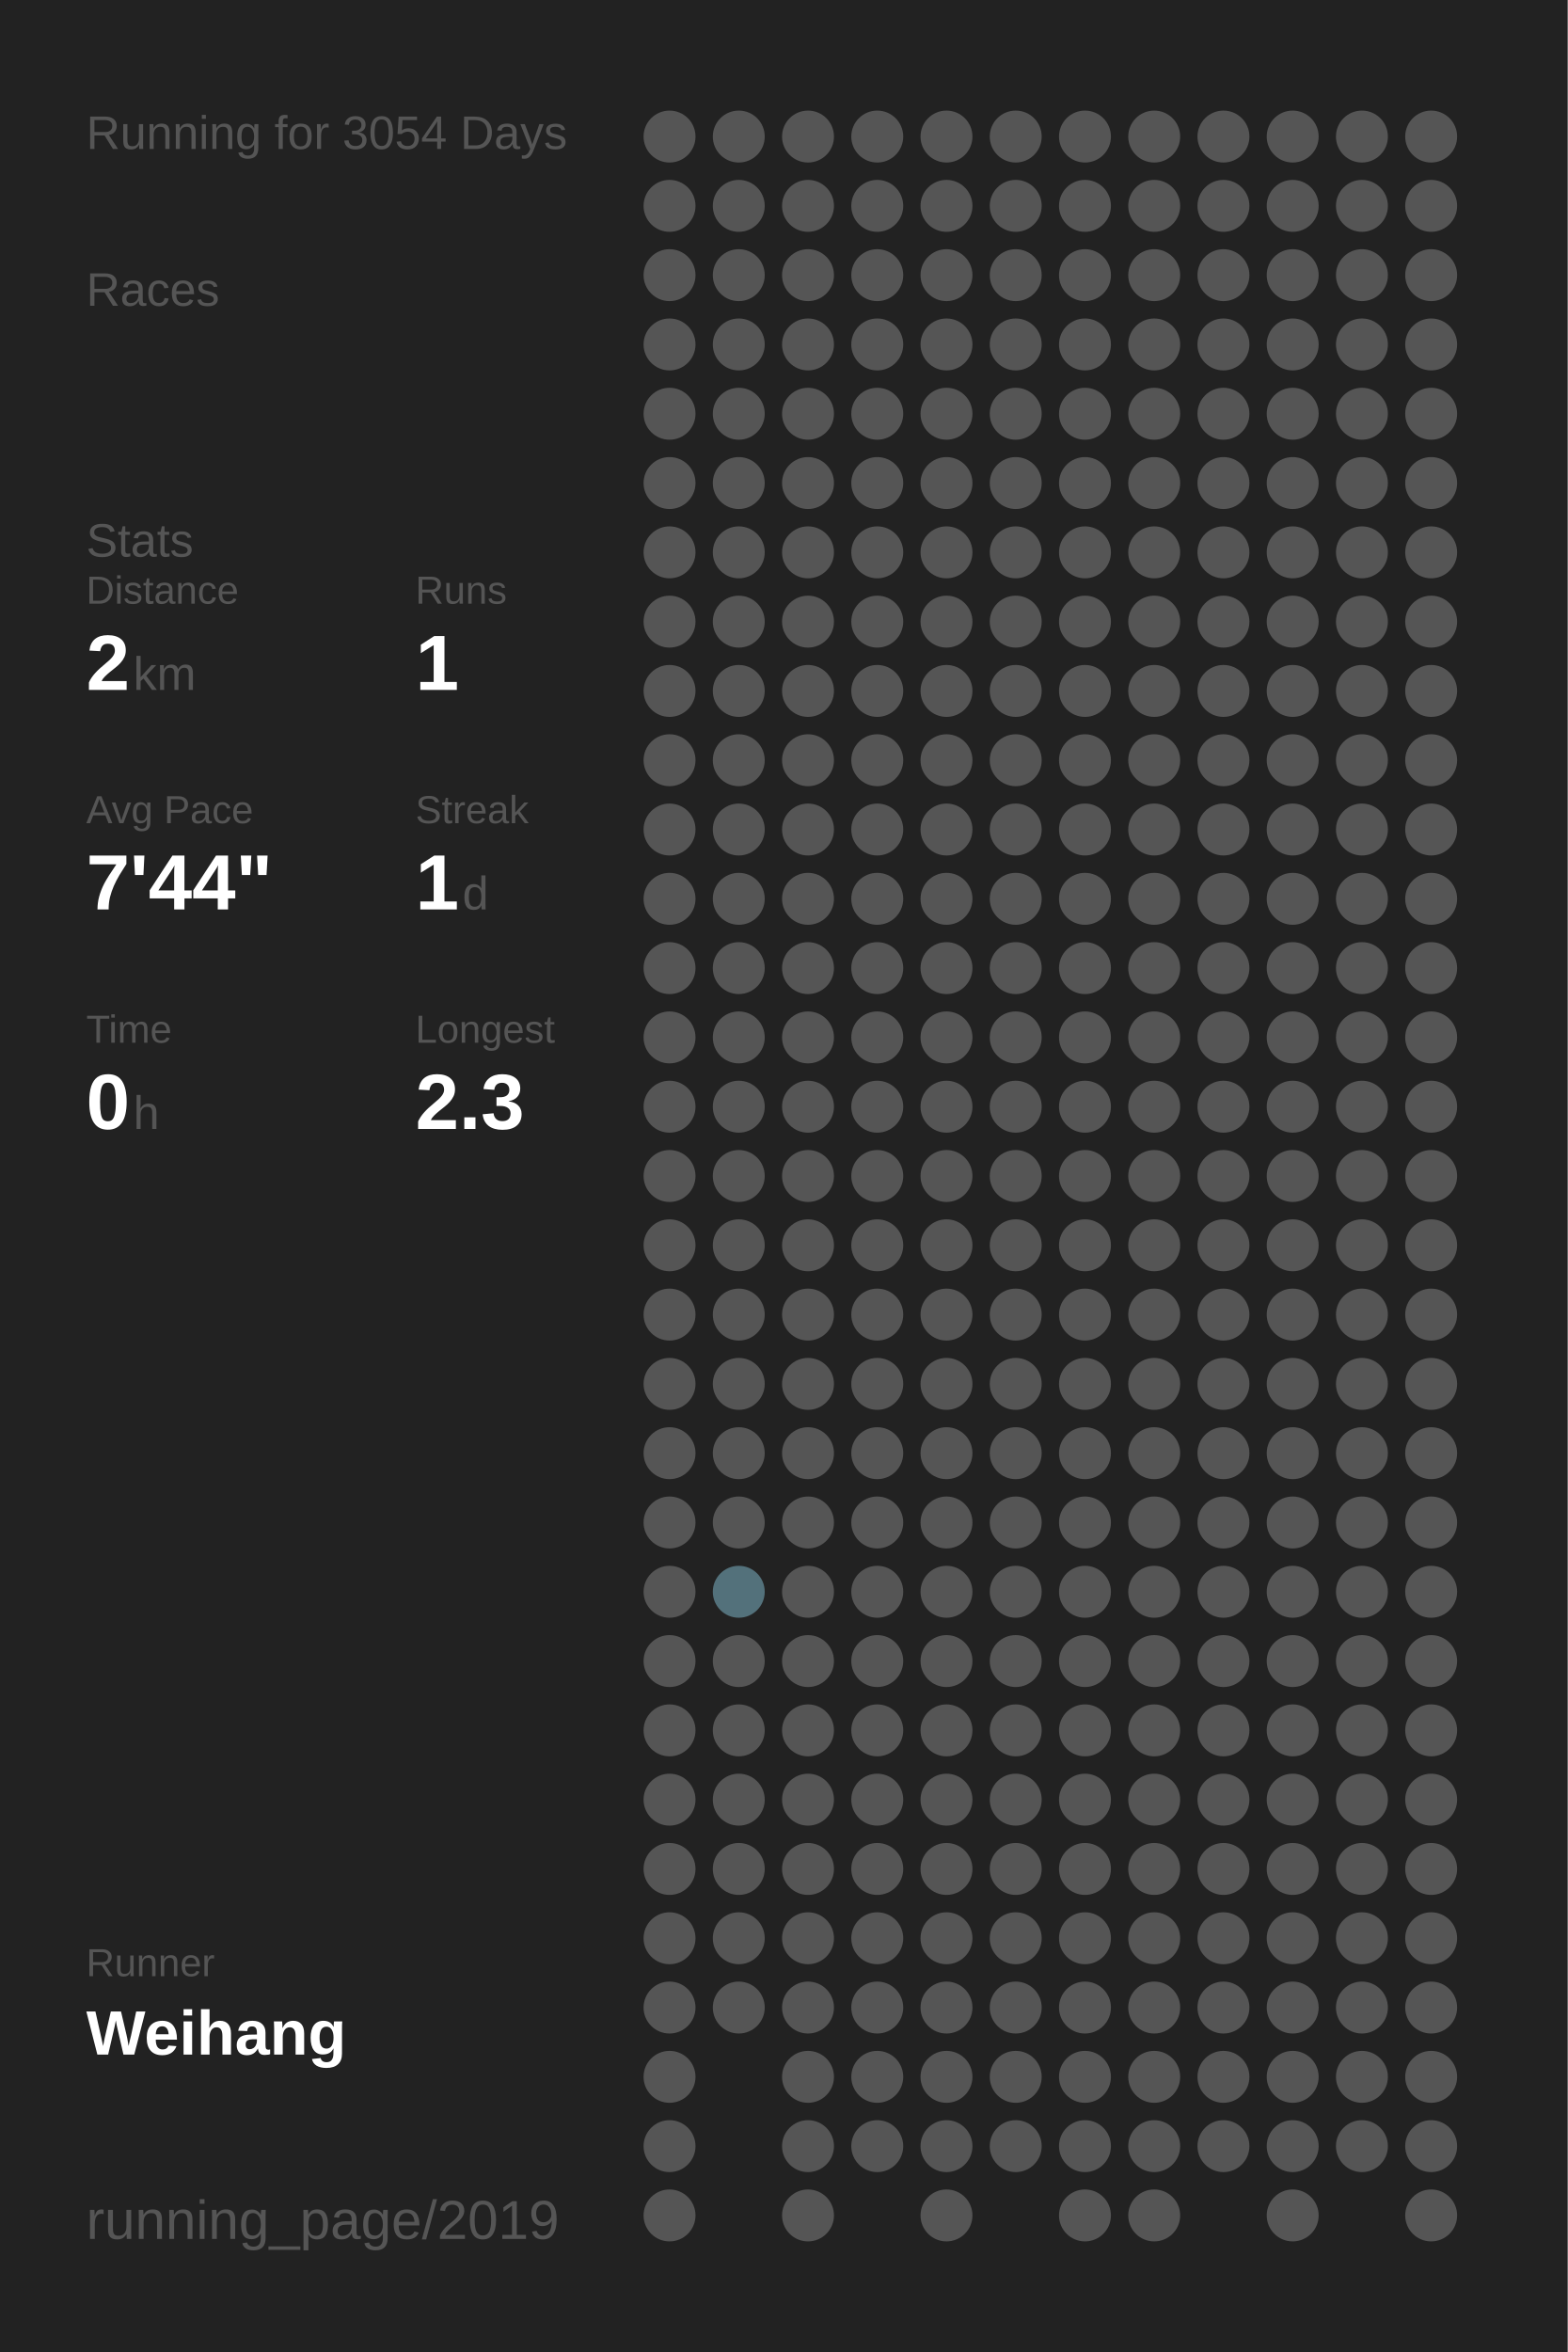
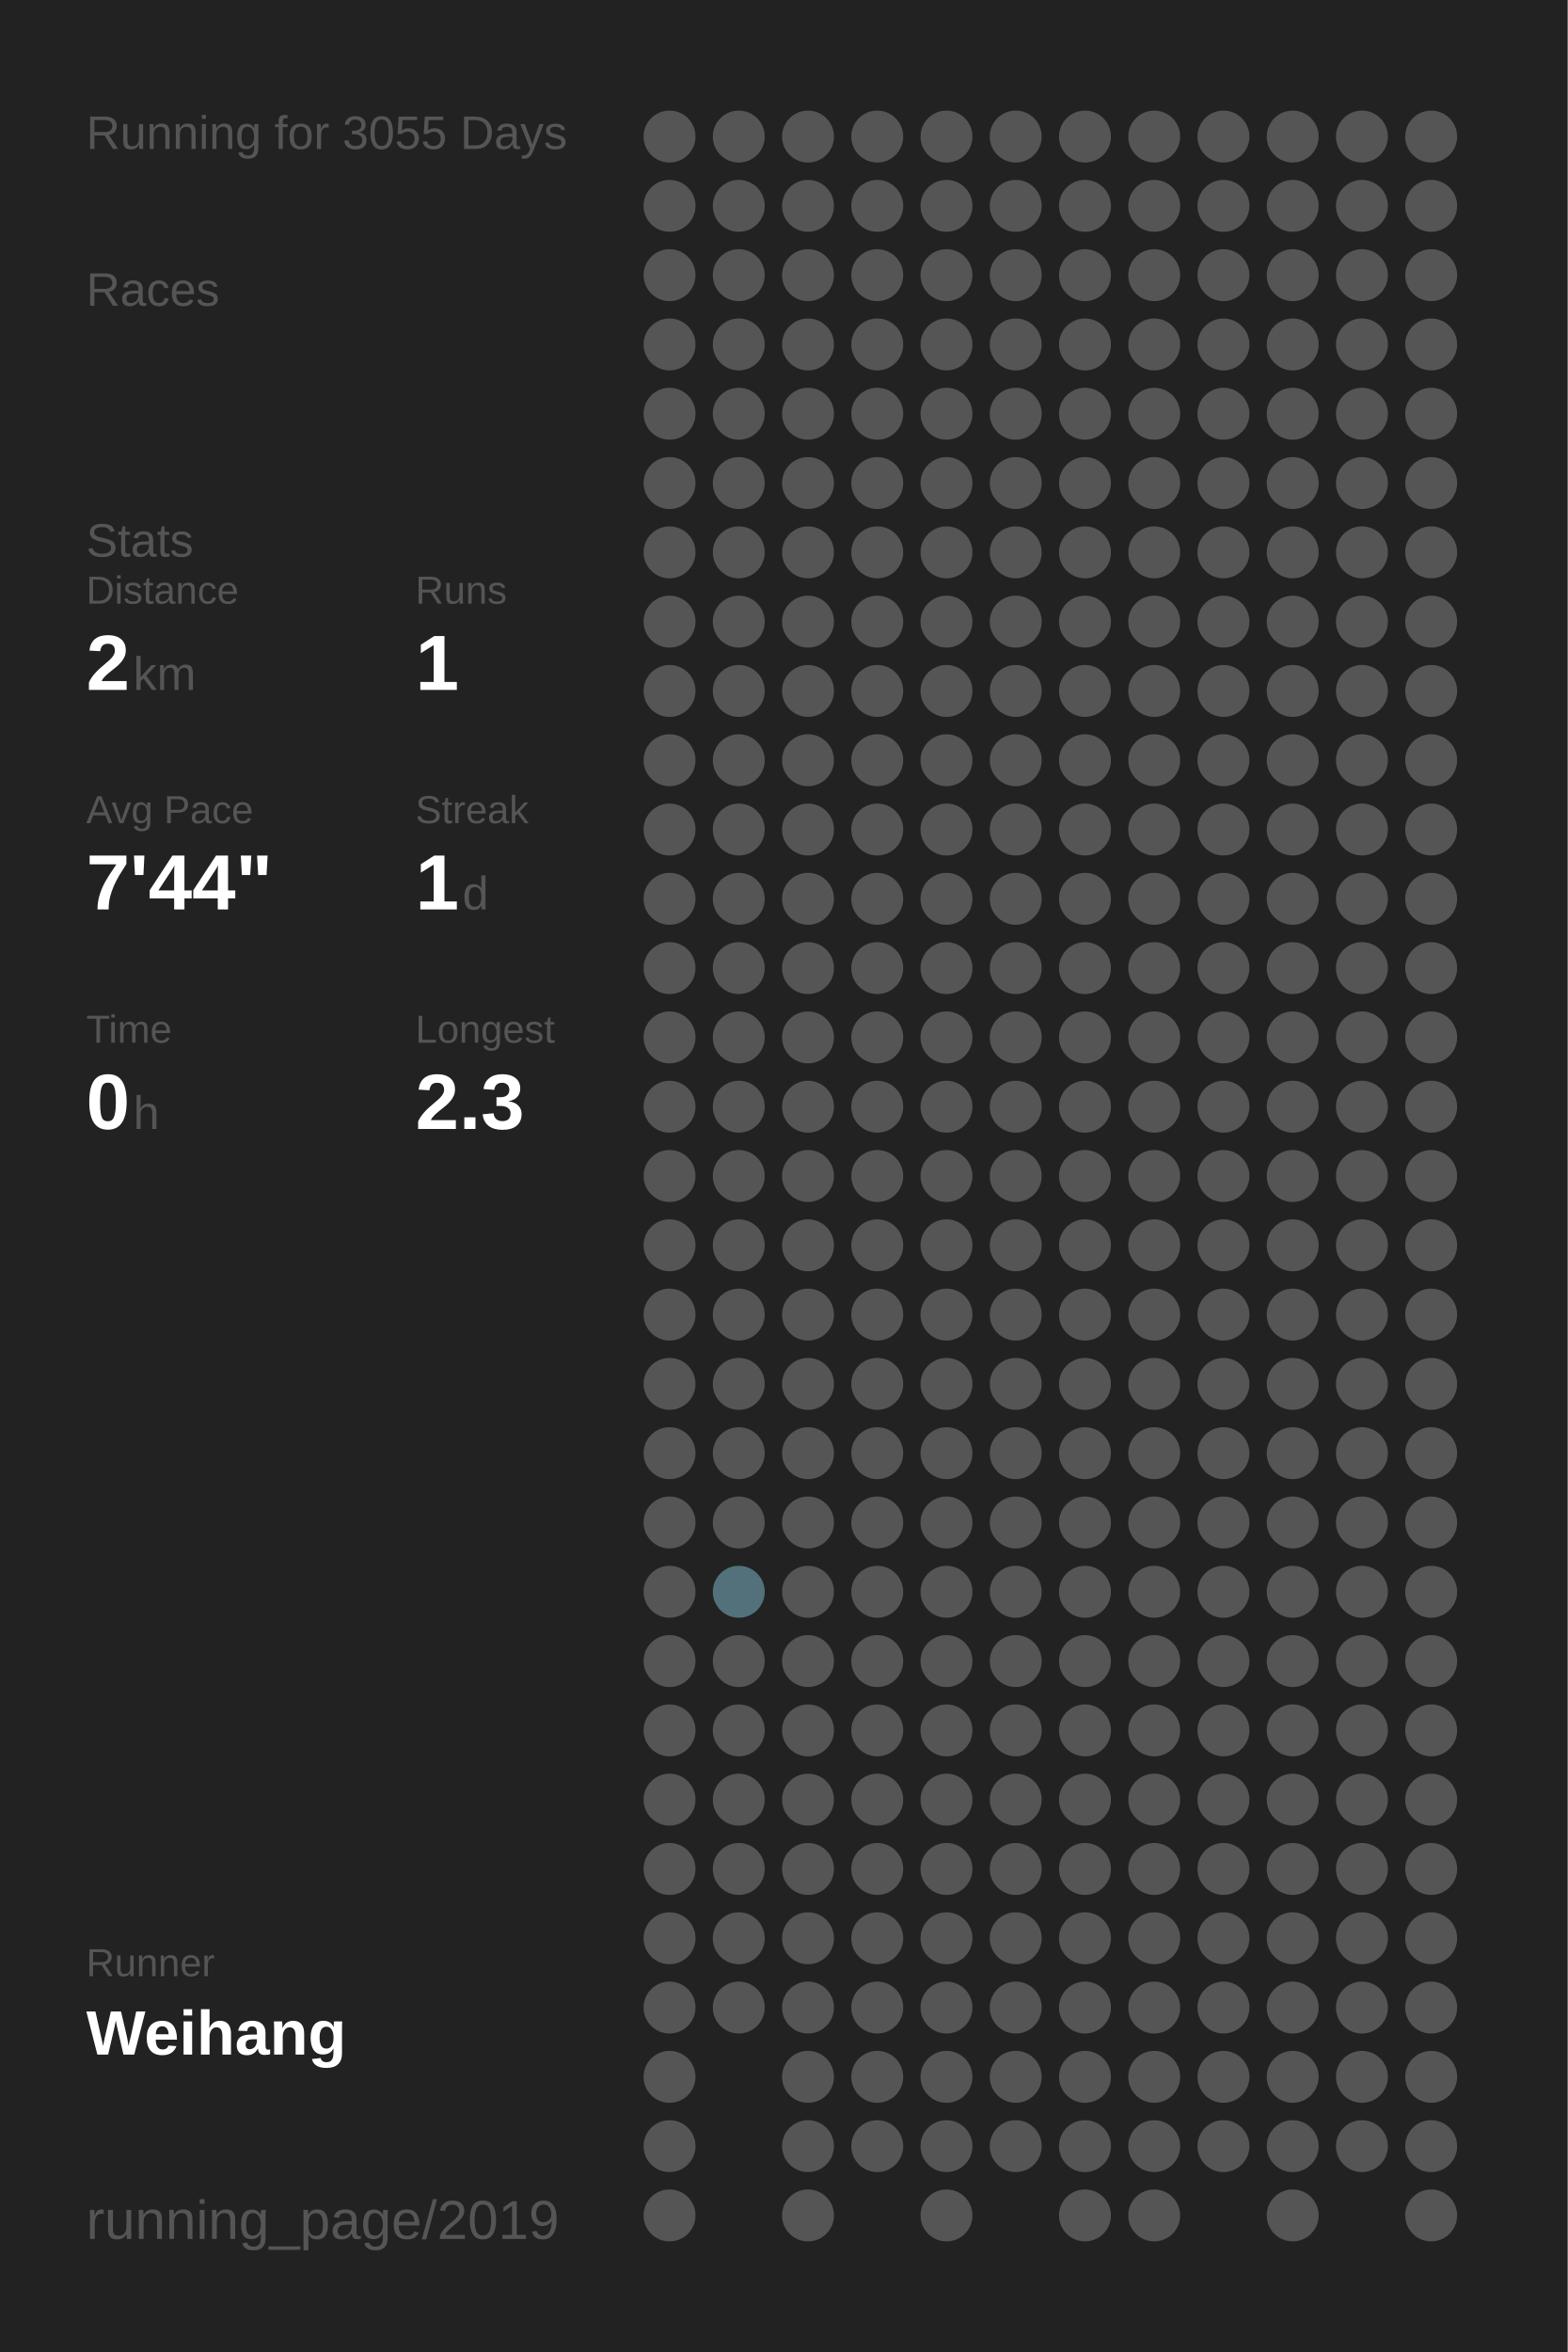
<svg xmlns="http://www.w3.org/2000/svg" baseProfile="full" height="300mm" version="1.1" viewBox="0,0,200,300" width="200mm">
  <defs />
  <rect fill="#222222" height="300" width="200" x="0" y="0" />
-   <text fill="#555555" style="font-size:6px; font-family:Arial;" x="11" y="19">Running for 3054 Days</text>
+   <text fill="#555555" style="font-size:6px; font-family:Arial;" x="11" y="19">Running for 3055 Days</text>
  <text fill="#555555" style="font-size:6px; font-family:Arial;" x="11" y="39">Races</text>
  <text fill="#555555" style="font-size:6px; font-family:Arial;" x="11" y="71">Stats</text>
  <text fill="#555555" style="font-size:5px; font-family:Arial;" x="11" y="77">Distance</text>
  <text fill="#FFFFFF" style="font-size:10px; font-family:Arial; font-weight:bold;" x="11" y="88">2</text>
  <text fill="#555555" style="font-size:6px; font-family:Arial;" x="17" y="88">km</text>
  <text fill="#555555" style="font-size:5px; font-family:Arial;" x="53" y="77">Runs</text>
  <text fill="#FFFFFF" style="font-size:10px; font-family:Arial; font-weight:bold;" x="53" y="88">1</text>
  <text fill="#555555" style="font-size:5px; font-family:Arial;" x="11" y="105">Avg Pace</text>
  <text fill="#FFFFFF" style="font-size:10px; font-family:Arial; font-weight:bold;" x="11" y="116">7'44"</text>
  <text fill="#555555" style="font-size:5px; font-family:Arial;" x="53" y="105">Streak</text>
  <text fill="#FFFFFF" style="font-size:10px; font-family:Arial; font-weight:bold;" x="53" y="116">1</text>
  <text fill="#555555" style="font-size:6px; font-family:Arial;" x="59" y="116">d</text>
  <text fill="#555555" style="font-size:5px; font-family:Arial;" x="11" y="133">Time</text>
  <text fill="#FFFFFF" style="font-size:10px; font-family:Arial; font-weight:bold;" x="11" y="144">0</text>
  <text fill="#555555" style="font-size:6px; font-family:Arial;" x="17" y="144">h</text>
  <text fill="#555555" style="font-size:5px; font-family:Arial;" x="53" y="133">Longest</text>
  <text fill="#FFFFFF" style="font-size:10px; font-family:Arial; font-weight:bold;" x="53" y="144">2.3</text>
  <text fill="#555555" style="font-size:5px; font-family:Arial;" x="11" y="252.065">Runner</text>
  <text fill="#FFFFFF" style="font-size:8px; font-family:Arial; font-weight:bold;" x="11" y="262.065">Weihang</text>
  <text fill="#555555" style="font-size:7px; font-family:Arial;" x="11" y="285.581">running_page/2019</text>
  <circle cx="85.417" cy="17.419" fill="#555555" r="3.312" />
  <circle cx="85.417" cy="26.258" fill="#555555" r="3.312" />
  <circle cx="85.417" cy="35.097" fill="#555555" r="3.312" />
  <circle cx="85.417" cy="43.935" fill="#555555" r="3.312" />
  <circle cx="85.417" cy="52.774" fill="#555555" r="3.312" />
  <circle cx="85.417" cy="61.613" fill="#555555" r="3.312" />
  <circle cx="85.417" cy="70.452" fill="#555555" r="3.312" />
  <circle cx="85.417" cy="79.29" fill="#555555" r="3.312" />
  <circle cx="85.417" cy="88.129" fill="#555555" r="3.312" />
  <circle cx="85.417" cy="96.968" fill="#555555" r="3.312" />
  <circle cx="85.417" cy="105.806" fill="#555555" r="3.312" />
  <circle cx="85.417" cy="114.645" fill="#555555" r="3.312" />
  <circle cx="85.417" cy="123.484" fill="#555555" r="3.312" />
  <circle cx="85.417" cy="132.323" fill="#555555" r="3.312" />
  <circle cx="85.417" cy="141.161" fill="#555555" r="3.312" />
  <circle cx="85.417" cy="150" fill="#555555" r="3.312" />
  <circle cx="85.417" cy="158.839" fill="#555555" r="3.312" />
  <circle cx="85.417" cy="167.677" fill="#555555" r="3.312" />
  <circle cx="85.417" cy="176.516" fill="#555555" r="3.312" />
  <circle cx="85.417" cy="185.355" fill="#555555" r="3.312" />
  <circle cx="85.417" cy="194.194" fill="#555555" r="3.312" />
  <circle cx="85.417" cy="203.032" fill="#555555" r="3.312" />
  <circle cx="85.417" cy="211.871" fill="#555555" r="3.312" />
  <circle cx="85.417" cy="220.71" fill="#555555" r="3.312" />
  <circle cx="85.417" cy="229.548" fill="#555555" r="3.312" />
  <circle cx="85.417" cy="238.387" fill="#555555" r="3.312" />
  <circle cx="85.417" cy="247.226" fill="#555555" r="3.312" />
  <circle cx="85.417" cy="256.065" fill="#555555" r="3.312" />
  <circle cx="85.417" cy="264.903" fill="#555555" r="3.312" />
  <circle cx="85.417" cy="273.742" fill="#555555" r="3.312" />
  <circle cx="85.417" cy="282.581" fill="#555555" r="3.312" />
  <circle cx="94.25" cy="17.419" fill="#555555" r="3.312" />
  <circle cx="94.25" cy="26.258" fill="#555555" r="3.312" />
  <circle cx="94.25" cy="35.097" fill="#555555" r="3.312" />
  <circle cx="94.25" cy="43.935" fill="#555555" r="3.312" />
  <circle cx="94.25" cy="52.774" fill="#555555" r="3.312" />
  <circle cx="94.25" cy="61.613" fill="#555555" r="3.312" />
  <circle cx="94.25" cy="70.452" fill="#555555" r="3.312" />
  <circle cx="94.25" cy="79.29" fill="#555555" r="3.312" />
  <circle cx="94.25" cy="88.129" fill="#555555" r="3.312" />
  <circle cx="94.25" cy="96.968" fill="#555555" r="3.312" />
  <circle cx="94.25" cy="105.806" fill="#555555" r="3.312" />
  <circle cx="94.25" cy="114.645" fill="#555555" r="3.312" />
  <circle cx="94.25" cy="123.484" fill="#555555" r="3.312" />
  <circle cx="94.25" cy="132.323" fill="#555555" r="3.312" />
  <circle cx="94.25" cy="141.161" fill="#555555" r="3.312" />
  <circle cx="94.25" cy="150" fill="#555555" r="3.312" />
  <circle cx="94.25" cy="158.839" fill="#555555" r="3.312" />
  <circle cx="94.25" cy="167.677" fill="#555555" r="3.312" />
  <circle cx="94.25" cy="176.516" fill="#555555" r="3.312" />
  <circle cx="94.25" cy="185.355" fill="#555555" r="3.312" />
  <circle cx="94.25" cy="194.194" fill="#555555" r="3.312" />
  <circle cx="94.25" cy="203.032" fill="#53717b" r="3.312" />
  <circle cx="94.25" cy="211.871" fill="#555555" r="3.312" />
  <circle cx="94.25" cy="220.71" fill="#555555" r="3.312" />
  <circle cx="94.25" cy="229.548" fill="#555555" r="3.312" />
  <circle cx="94.25" cy="238.387" fill="#555555" r="3.312" />
  <circle cx="94.25" cy="247.226" fill="#555555" r="3.312" />
  <circle cx="94.25" cy="256.065" fill="#555555" r="3.312" />
  <circle cx="103.083" cy="17.419" fill="#555555" r="3.312" />
  <circle cx="103.083" cy="26.258" fill="#555555" r="3.312" />
  <circle cx="103.083" cy="35.097" fill="#555555" r="3.312" />
  <circle cx="103.083" cy="43.935" fill="#555555" r="3.312" />
  <circle cx="103.083" cy="52.774" fill="#555555" r="3.312" />
  <circle cx="103.083" cy="61.613" fill="#555555" r="3.312" />
  <circle cx="103.083" cy="70.452" fill="#555555" r="3.312" />
  <circle cx="103.083" cy="79.29" fill="#555555" r="3.312" />
  <circle cx="103.083" cy="88.129" fill="#555555" r="3.312" />
  <circle cx="103.083" cy="96.968" fill="#555555" r="3.312" />
  <circle cx="103.083" cy="105.806" fill="#555555" r="3.312" />
  <circle cx="103.083" cy="114.645" fill="#555555" r="3.312" />
  <circle cx="103.083" cy="123.484" fill="#555555" r="3.312" />
  <circle cx="103.083" cy="132.323" fill="#555555" r="3.312" />
  <circle cx="103.083" cy="141.161" fill="#555555" r="3.312" />
  <circle cx="103.083" cy="150" fill="#555555" r="3.312" />
  <circle cx="103.083" cy="158.839" fill="#555555" r="3.312" />
  <circle cx="103.083" cy="167.677" fill="#555555" r="3.312" />
  <circle cx="103.083" cy="176.516" fill="#555555" r="3.312" />
  <circle cx="103.083" cy="185.355" fill="#555555" r="3.312" />
  <circle cx="103.083" cy="194.194" fill="#555555" r="3.312" />
  <circle cx="103.083" cy="203.032" fill="#555555" r="3.312" />
  <circle cx="103.083" cy="211.871" fill="#555555" r="3.312" />
  <circle cx="103.083" cy="220.71" fill="#555555" r="3.312" />
  <circle cx="103.083" cy="229.548" fill="#555555" r="3.312" />
  <circle cx="103.083" cy="238.387" fill="#555555" r="3.312" />
  <circle cx="103.083" cy="247.226" fill="#555555" r="3.312" />
  <circle cx="103.083" cy="256.065" fill="#555555" r="3.312" />
  <circle cx="103.083" cy="264.903" fill="#555555" r="3.312" />
  <circle cx="103.083" cy="273.742" fill="#555555" r="3.312" />
  <circle cx="103.083" cy="282.581" fill="#555555" r="3.312" />
  <circle cx="111.917" cy="17.419" fill="#555555" r="3.312" />
  <circle cx="111.917" cy="26.258" fill="#555555" r="3.312" />
  <circle cx="111.917" cy="35.097" fill="#555555" r="3.312" />
  <circle cx="111.917" cy="43.935" fill="#555555" r="3.312" />
  <circle cx="111.917" cy="52.774" fill="#555555" r="3.312" />
  <circle cx="111.917" cy="61.613" fill="#555555" r="3.312" />
  <circle cx="111.917" cy="70.452" fill="#555555" r="3.312" />
  <circle cx="111.917" cy="79.29" fill="#555555" r="3.312" />
  <circle cx="111.917" cy="88.129" fill="#555555" r="3.312" />
  <circle cx="111.917" cy="96.968" fill="#555555" r="3.312" />
  <circle cx="111.917" cy="105.806" fill="#555555" r="3.312" />
  <circle cx="111.917" cy="114.645" fill="#555555" r="3.312" />
  <circle cx="111.917" cy="123.484" fill="#555555" r="3.312" />
  <circle cx="111.917" cy="132.323" fill="#555555" r="3.312" />
  <circle cx="111.917" cy="141.161" fill="#555555" r="3.312" />
  <circle cx="111.917" cy="150" fill="#555555" r="3.312" />
  <circle cx="111.917" cy="158.839" fill="#555555" r="3.312" />
  <circle cx="111.917" cy="167.677" fill="#555555" r="3.312" />
  <circle cx="111.917" cy="176.516" fill="#555555" r="3.312" />
  <circle cx="111.917" cy="185.355" fill="#555555" r="3.312" />
  <circle cx="111.917" cy="194.194" fill="#555555" r="3.312" />
  <circle cx="111.917" cy="203.032" fill="#555555" r="3.312" />
  <circle cx="111.917" cy="211.871" fill="#555555" r="3.312" />
  <circle cx="111.917" cy="220.71" fill="#555555" r="3.312" />
  <circle cx="111.917" cy="229.548" fill="#555555" r="3.312" />
  <circle cx="111.917" cy="238.387" fill="#555555" r="3.312" />
  <circle cx="111.917" cy="247.226" fill="#555555" r="3.312" />
  <circle cx="111.917" cy="256.065" fill="#555555" r="3.312" />
  <circle cx="111.917" cy="264.903" fill="#555555" r="3.312" />
  <circle cx="111.917" cy="273.742" fill="#555555" r="3.312" />
  <circle cx="120.75" cy="17.419" fill="#555555" r="3.312" />
  <circle cx="120.75" cy="26.258" fill="#555555" r="3.312" />
  <circle cx="120.75" cy="35.097" fill="#555555" r="3.312" />
  <circle cx="120.75" cy="43.935" fill="#555555" r="3.312" />
  <circle cx="120.75" cy="52.774" fill="#555555" r="3.312" />
  <circle cx="120.75" cy="61.613" fill="#555555" r="3.312" />
  <circle cx="120.75" cy="70.452" fill="#555555" r="3.312" />
  <circle cx="120.75" cy="79.29" fill="#555555" r="3.312" />
  <circle cx="120.75" cy="88.129" fill="#555555" r="3.312" />
  <circle cx="120.75" cy="96.968" fill="#555555" r="3.312" />
  <circle cx="120.75" cy="105.806" fill="#555555" r="3.312" />
  <circle cx="120.75" cy="114.645" fill="#555555" r="3.312" />
  <circle cx="120.75" cy="123.484" fill="#555555" r="3.312" />
  <circle cx="120.75" cy="132.323" fill="#555555" r="3.312" />
  <circle cx="120.75" cy="141.161" fill="#555555" r="3.312" />
  <circle cx="120.75" cy="150" fill="#555555" r="3.312" />
  <circle cx="120.75" cy="158.839" fill="#555555" r="3.312" />
  <circle cx="120.75" cy="167.677" fill="#555555" r="3.312" />
  <circle cx="120.75" cy="176.516" fill="#555555" r="3.312" />
  <circle cx="120.75" cy="185.355" fill="#555555" r="3.312" />
  <circle cx="120.75" cy="194.194" fill="#555555" r="3.312" />
  <circle cx="120.75" cy="203.032" fill="#555555" r="3.312" />
  <circle cx="120.75" cy="211.871" fill="#555555" r="3.312" />
  <circle cx="120.75" cy="220.71" fill="#555555" r="3.312" />
  <circle cx="120.75" cy="229.548" fill="#555555" r="3.312" />
  <circle cx="120.75" cy="238.387" fill="#555555" r="3.312" />
  <circle cx="120.75" cy="247.226" fill="#555555" r="3.312" />
  <circle cx="120.75" cy="256.065" fill="#555555" r="3.312" />
  <circle cx="120.75" cy="264.903" fill="#555555" r="3.312" />
  <circle cx="120.75" cy="273.742" fill="#555555" r="3.312" />
  <circle cx="120.75" cy="282.581" fill="#555555" r="3.312" />
  <circle cx="129.583" cy="17.419" fill="#555555" r="3.312" />
  <circle cx="129.583" cy="26.258" fill="#555555" r="3.312" />
  <circle cx="129.583" cy="35.097" fill="#555555" r="3.312" />
  <circle cx="129.583" cy="43.935" fill="#555555" r="3.312" />
  <circle cx="129.583" cy="52.774" fill="#555555" r="3.312" />
  <circle cx="129.583" cy="61.613" fill="#555555" r="3.312" />
  <circle cx="129.583" cy="70.452" fill="#555555" r="3.312" />
  <circle cx="129.583" cy="79.29" fill="#555555" r="3.312" />
  <circle cx="129.583" cy="88.129" fill="#555555" r="3.312" />
  <circle cx="129.583" cy="96.968" fill="#555555" r="3.312" />
  <circle cx="129.583" cy="105.806" fill="#555555" r="3.312" />
  <circle cx="129.583" cy="114.645" fill="#555555" r="3.312" />
  <circle cx="129.583" cy="123.484" fill="#555555" r="3.312" />
  <circle cx="129.583" cy="132.323" fill="#555555" r="3.312" />
  <circle cx="129.583" cy="141.161" fill="#555555" r="3.312" />
  <circle cx="129.583" cy="150" fill="#555555" r="3.312" />
  <circle cx="129.583" cy="158.839" fill="#555555" r="3.312" />
  <circle cx="129.583" cy="167.677" fill="#555555" r="3.312" />
  <circle cx="129.583" cy="176.516" fill="#555555" r="3.312" />
  <circle cx="129.583" cy="185.355" fill="#555555" r="3.312" />
  <circle cx="129.583" cy="194.194" fill="#555555" r="3.312" />
  <circle cx="129.583" cy="203.032" fill="#555555" r="3.312" />
  <circle cx="129.583" cy="211.871" fill="#555555" r="3.312" />
  <circle cx="129.583" cy="220.71" fill="#555555" r="3.312" />
  <circle cx="129.583" cy="229.548" fill="#555555" r="3.312" />
  <circle cx="129.583" cy="238.387" fill="#555555" r="3.312" />
  <circle cx="129.583" cy="247.226" fill="#555555" r="3.312" />
  <circle cx="129.583" cy="256.065" fill="#555555" r="3.312" />
  <circle cx="129.583" cy="264.903" fill="#555555" r="3.312" />
  <circle cx="129.583" cy="273.742" fill="#555555" r="3.312" />
  <circle cx="138.417" cy="17.419" fill="#555555" r="3.312" />
  <circle cx="138.417" cy="26.258" fill="#555555" r="3.312" />
  <circle cx="138.417" cy="35.097" fill="#555555" r="3.312" />
  <circle cx="138.417" cy="43.935" fill="#555555" r="3.312" />
  <circle cx="138.417" cy="52.774" fill="#555555" r="3.312" />
  <circle cx="138.417" cy="61.613" fill="#555555" r="3.312" />
  <circle cx="138.417" cy="70.452" fill="#555555" r="3.312" />
  <circle cx="138.417" cy="79.29" fill="#555555" r="3.312" />
  <circle cx="138.417" cy="88.129" fill="#555555" r="3.312" />
  <circle cx="138.417" cy="96.968" fill="#555555" r="3.312" />
  <circle cx="138.417" cy="105.806" fill="#555555" r="3.312" />
  <circle cx="138.417" cy="114.645" fill="#555555" r="3.312" />
  <circle cx="138.417" cy="123.484" fill="#555555" r="3.312" />
  <circle cx="138.417" cy="132.323" fill="#555555" r="3.312" />
  <circle cx="138.417" cy="141.161" fill="#555555" r="3.312" />
  <circle cx="138.417" cy="150" fill="#555555" r="3.312" />
  <circle cx="138.417" cy="158.839" fill="#555555" r="3.312" />
  <circle cx="138.417" cy="167.677" fill="#555555" r="3.312" />
  <circle cx="138.417" cy="176.516" fill="#555555" r="3.312" />
  <circle cx="138.417" cy="185.355" fill="#555555" r="3.312" />
  <circle cx="138.417" cy="194.194" fill="#555555" r="3.312" />
  <circle cx="138.417" cy="203.032" fill="#555555" r="3.312" />
  <circle cx="138.417" cy="211.871" fill="#555555" r="3.312" />
  <circle cx="138.417" cy="220.71" fill="#555555" r="3.312" />
  <circle cx="138.417" cy="229.548" fill="#555555" r="3.312" />
  <circle cx="138.417" cy="238.387" fill="#555555" r="3.312" />
  <circle cx="138.417" cy="247.226" fill="#555555" r="3.312" />
  <circle cx="138.417" cy="256.065" fill="#555555" r="3.312" />
  <circle cx="138.417" cy="264.903" fill="#555555" r="3.312" />
  <circle cx="138.417" cy="273.742" fill="#555555" r="3.312" />
  <circle cx="138.417" cy="282.581" fill="#555555" r="3.312" />
  <circle cx="147.25" cy="17.419" fill="#555555" r="3.312" />
  <circle cx="147.25" cy="26.258" fill="#555555" r="3.312" />
  <circle cx="147.25" cy="35.097" fill="#555555" r="3.312" />
  <circle cx="147.25" cy="43.935" fill="#555555" r="3.312" />
  <circle cx="147.25" cy="52.774" fill="#555555" r="3.312" />
  <circle cx="147.25" cy="61.613" fill="#555555" r="3.312" />
  <circle cx="147.25" cy="70.452" fill="#555555" r="3.312" />
  <circle cx="147.25" cy="79.29" fill="#555555" r="3.312" />
  <circle cx="147.25" cy="88.129" fill="#555555" r="3.312" />
  <circle cx="147.25" cy="96.968" fill="#555555" r="3.312" />
  <circle cx="147.25" cy="105.806" fill="#555555" r="3.312" />
  <circle cx="147.25" cy="114.645" fill="#555555" r="3.312" />
  <circle cx="147.25" cy="123.484" fill="#555555" r="3.312" />
  <circle cx="147.25" cy="132.323" fill="#555555" r="3.312" />
  <circle cx="147.25" cy="141.161" fill="#555555" r="3.312" />
  <circle cx="147.25" cy="150" fill="#555555" r="3.312" />
  <circle cx="147.25" cy="158.839" fill="#555555" r="3.312" />
  <circle cx="147.25" cy="167.677" fill="#555555" r="3.312" />
  <circle cx="147.25" cy="176.516" fill="#555555" r="3.312" />
  <circle cx="147.25" cy="185.355" fill="#555555" r="3.312" />
  <circle cx="147.25" cy="194.194" fill="#555555" r="3.312" />
  <circle cx="147.25" cy="203.032" fill="#555555" r="3.312" />
  <circle cx="147.25" cy="211.871" fill="#555555" r="3.312" />
  <circle cx="147.25" cy="220.71" fill="#555555" r="3.312" />
  <circle cx="147.25" cy="229.548" fill="#555555" r="3.312" />
  <circle cx="147.25" cy="238.387" fill="#555555" r="3.312" />
  <circle cx="147.25" cy="247.226" fill="#555555" r="3.312" />
  <circle cx="147.25" cy="256.065" fill="#555555" r="3.312" />
  <circle cx="147.25" cy="264.903" fill="#555555" r="3.312" />
  <circle cx="147.25" cy="273.742" fill="#555555" r="3.312" />
  <circle cx="147.25" cy="282.581" fill="#555555" r="3.312" />
  <circle cx="156.083" cy="17.419" fill="#555555" r="3.312" />
  <circle cx="156.083" cy="26.258" fill="#555555" r="3.312" />
  <circle cx="156.083" cy="35.097" fill="#555555" r="3.312" />
  <circle cx="156.083" cy="43.935" fill="#555555" r="3.312" />
  <circle cx="156.083" cy="52.774" fill="#555555" r="3.312" />
  <circle cx="156.083" cy="61.613" fill="#555555" r="3.312" />
  <circle cx="156.083" cy="70.452" fill="#555555" r="3.312" />
  <circle cx="156.083" cy="79.29" fill="#555555" r="3.312" />
  <circle cx="156.083" cy="88.129" fill="#555555" r="3.312" />
  <circle cx="156.083" cy="96.968" fill="#555555" r="3.312" />
  <circle cx="156.083" cy="105.806" fill="#555555" r="3.312" />
  <circle cx="156.083" cy="114.645" fill="#555555" r="3.312" />
  <circle cx="156.083" cy="123.484" fill="#555555" r="3.312" />
  <circle cx="156.083" cy="132.323" fill="#555555" r="3.312" />
  <circle cx="156.083" cy="141.161" fill="#555555" r="3.312" />
  <circle cx="156.083" cy="150" fill="#555555" r="3.312" />
  <circle cx="156.083" cy="158.839" fill="#555555" r="3.312" />
  <circle cx="156.083" cy="167.677" fill="#555555" r="3.312" />
  <circle cx="156.083" cy="176.516" fill="#555555" r="3.312" />
  <circle cx="156.083" cy="185.355" fill="#555555" r="3.312" />
  <circle cx="156.083" cy="194.194" fill="#555555" r="3.312" />
  <circle cx="156.083" cy="203.032" fill="#555555" r="3.312" />
  <circle cx="156.083" cy="211.871" fill="#555555" r="3.312" />
  <circle cx="156.083" cy="220.71" fill="#555555" r="3.312" />
  <circle cx="156.083" cy="229.548" fill="#555555" r="3.312" />
  <circle cx="156.083" cy="238.387" fill="#555555" r="3.312" />
  <circle cx="156.083" cy="247.226" fill="#555555" r="3.312" />
  <circle cx="156.083" cy="256.065" fill="#555555" r="3.312" />
  <circle cx="156.083" cy="264.903" fill="#555555" r="3.312" />
  <circle cx="156.083" cy="273.742" fill="#555555" r="3.312" />
  <circle cx="164.917" cy="17.419" fill="#555555" r="3.312" />
  <circle cx="164.917" cy="26.258" fill="#555555" r="3.312" />
  <circle cx="164.917" cy="35.097" fill="#555555" r="3.312" />
  <circle cx="164.917" cy="43.935" fill="#555555" r="3.312" />
  <circle cx="164.917" cy="52.774" fill="#555555" r="3.312" />
  <circle cx="164.917" cy="61.613" fill="#555555" r="3.312" />
  <circle cx="164.917" cy="70.452" fill="#555555" r="3.312" />
  <circle cx="164.917" cy="79.29" fill="#555555" r="3.312" />
  <circle cx="164.917" cy="88.129" fill="#555555" r="3.312" />
  <circle cx="164.917" cy="96.968" fill="#555555" r="3.312" />
  <circle cx="164.917" cy="105.806" fill="#555555" r="3.312" />
  <circle cx="164.917" cy="114.645" fill="#555555" r="3.312" />
  <circle cx="164.917" cy="123.484" fill="#555555" r="3.312" />
  <circle cx="164.917" cy="132.323" fill="#555555" r="3.312" />
  <circle cx="164.917" cy="141.161" fill="#555555" r="3.312" />
  <circle cx="164.917" cy="150" fill="#555555" r="3.312" />
  <circle cx="164.917" cy="158.839" fill="#555555" r="3.312" />
  <circle cx="164.917" cy="167.677" fill="#555555" r="3.312" />
  <circle cx="164.917" cy="176.516" fill="#555555" r="3.312" />
  <circle cx="164.917" cy="185.355" fill="#555555" r="3.312" />
  <circle cx="164.917" cy="194.194" fill="#555555" r="3.312" />
  <circle cx="164.917" cy="203.032" fill="#555555" r="3.312" />
  <circle cx="164.917" cy="211.871" fill="#555555" r="3.312" />
  <circle cx="164.917" cy="220.71" fill="#555555" r="3.312" />
  <circle cx="164.917" cy="229.548" fill="#555555" r="3.312" />
  <circle cx="164.917" cy="238.387" fill="#555555" r="3.312" />
  <circle cx="164.917" cy="247.226" fill="#555555" r="3.312" />
  <circle cx="164.917" cy="256.065" fill="#555555" r="3.312" />
  <circle cx="164.917" cy="264.903" fill="#555555" r="3.312" />
  <circle cx="164.917" cy="273.742" fill="#555555" r="3.312" />
  <circle cx="164.917" cy="282.581" fill="#555555" r="3.312" />
  <circle cx="173.75" cy="17.419" fill="#555555" r="3.312" />
  <circle cx="173.75" cy="26.258" fill="#555555" r="3.312" />
  <circle cx="173.75" cy="35.097" fill="#555555" r="3.312" />
  <circle cx="173.75" cy="43.935" fill="#555555" r="3.312" />
  <circle cx="173.75" cy="52.774" fill="#555555" r="3.312" />
  <circle cx="173.75" cy="61.613" fill="#555555" r="3.312" />
  <circle cx="173.75" cy="70.452" fill="#555555" r="3.312" />
  <circle cx="173.75" cy="79.29" fill="#555555" r="3.312" />
  <circle cx="173.75" cy="88.129" fill="#555555" r="3.312" />
  <circle cx="173.75" cy="96.968" fill="#555555" r="3.312" />
  <circle cx="173.75" cy="105.806" fill="#555555" r="3.312" />
  <circle cx="173.75" cy="114.645" fill="#555555" r="3.312" />
  <circle cx="173.75" cy="123.484" fill="#555555" r="3.312" />
  <circle cx="173.75" cy="132.323" fill="#555555" r="3.312" />
  <circle cx="173.75" cy="141.161" fill="#555555" r="3.312" />
  <circle cx="173.75" cy="150" fill="#555555" r="3.312" />
  <circle cx="173.75" cy="158.839" fill="#555555" r="3.312" />
  <circle cx="173.75" cy="167.677" fill="#555555" r="3.312" />
  <circle cx="173.75" cy="176.516" fill="#555555" r="3.312" />
  <circle cx="173.75" cy="185.355" fill="#555555" r="3.312" />
  <circle cx="173.75" cy="194.194" fill="#555555" r="3.312" />
  <circle cx="173.75" cy="203.032" fill="#555555" r="3.312" />
  <circle cx="173.75" cy="211.871" fill="#555555" r="3.312" />
  <circle cx="173.75" cy="220.71" fill="#555555" r="3.312" />
  <circle cx="173.75" cy="229.548" fill="#555555" r="3.312" />
  <circle cx="173.75" cy="238.387" fill="#555555" r="3.312" />
  <circle cx="173.75" cy="247.226" fill="#555555" r="3.312" />
  <circle cx="173.75" cy="256.065" fill="#555555" r="3.312" />
  <circle cx="173.75" cy="264.903" fill="#555555" r="3.312" />
  <circle cx="173.75" cy="273.742" fill="#555555" r="3.312" />
  <circle cx="182.583" cy="17.419" fill="#555555" r="3.312" />
  <circle cx="182.583" cy="26.258" fill="#555555" r="3.312" />
  <circle cx="182.583" cy="35.097" fill="#555555" r="3.312" />
  <circle cx="182.583" cy="43.935" fill="#555555" r="3.312" />
  <circle cx="182.583" cy="52.774" fill="#555555" r="3.312" />
  <circle cx="182.583" cy="61.613" fill="#555555" r="3.312" />
  <circle cx="182.583" cy="70.452" fill="#555555" r="3.312" />
  <circle cx="182.583" cy="79.29" fill="#555555" r="3.312" />
  <circle cx="182.583" cy="88.129" fill="#555555" r="3.312" />
  <circle cx="182.583" cy="96.968" fill="#555555" r="3.312" />
  <circle cx="182.583" cy="105.806" fill="#555555" r="3.312" />
  <circle cx="182.583" cy="114.645" fill="#555555" r="3.312" />
  <circle cx="182.583" cy="123.484" fill="#555555" r="3.312" />
  <circle cx="182.583" cy="132.323" fill="#555555" r="3.312" />
  <circle cx="182.583" cy="141.161" fill="#555555" r="3.312" />
  <circle cx="182.583" cy="150" fill="#555555" r="3.312" />
  <circle cx="182.583" cy="158.839" fill="#555555" r="3.312" />
  <circle cx="182.583" cy="167.677" fill="#555555" r="3.312" />
  <circle cx="182.583" cy="176.516" fill="#555555" r="3.312" />
  <circle cx="182.583" cy="185.355" fill="#555555" r="3.312" />
  <circle cx="182.583" cy="194.194" fill="#555555" r="3.312" />
  <circle cx="182.583" cy="203.032" fill="#555555" r="3.312" />
  <circle cx="182.583" cy="211.871" fill="#555555" r="3.312" />
  <circle cx="182.583" cy="220.71" fill="#555555" r="3.312" />
  <circle cx="182.583" cy="229.548" fill="#555555" r="3.312" />
  <circle cx="182.583" cy="238.387" fill="#555555" r="3.312" />
  <circle cx="182.583" cy="247.226" fill="#555555" r="3.312" />
  <circle cx="182.583" cy="256.065" fill="#555555" r="3.312" />
  <circle cx="182.583" cy="264.903" fill="#555555" r="3.312" />
  <circle cx="182.583" cy="273.742" fill="#555555" r="3.312" />
  <circle cx="182.583" cy="282.581" fill="#555555" r="3.312" />
</svg>
